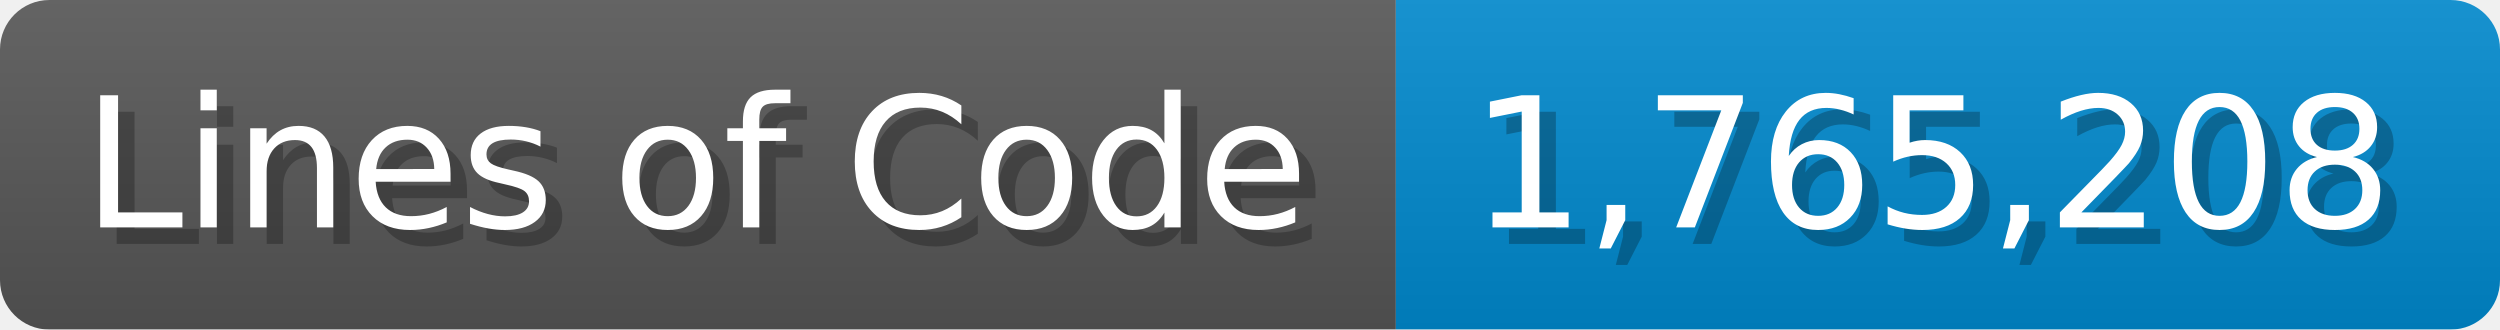
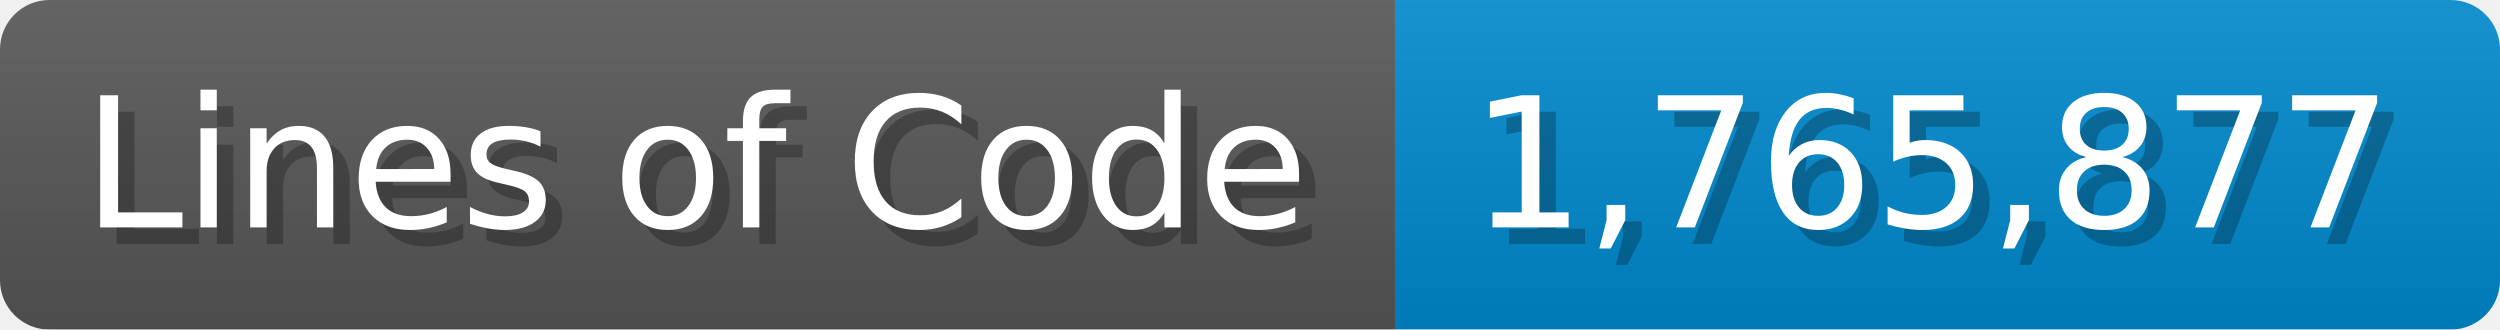
<svg xmlns="http://www.w3.org/2000/svg" width="151.7" height="20" viewBox="0 0 1517 200">
  <linearGradient id="a" x2="0" y2="100%">
    <stop offset="0" stop-opacity=".1" stop-color="#EEE" />
    <stop offset="1" stop-opacity=".1" />
  </linearGradient>
  <mask id="m">
    <rect width="1517" height="200" rx="30" fill="#FFF" />
  </mask>
  <g mask="url(#m)">
    <rect width="847" height="200" fill="#555" />
    <rect width="670" height="200" fill="#08C" x="847" />
    <rect width="1517" height="200" fill="url(#a)" />
  </g>
  <g fill="#fff" text-anchor="start" font-family="Verdana,DejaVu Sans,sans-serif" font-size="110">
    <text x="60" y="148" textLength="747" fill="#000" opacity="0.25">Lines of Code</text>
    <text x="50" y="138" textLength="747">Lines of Code</text>
-     <text x="902" y="148" textLength="570" fill="#000" opacity="0.25">1,765,208</text>
-     <text x="892" y="138" textLength="570">1,765,208</text>
+     <text x="902" y="148" textLength="570" fill="#000" opacity="0.25">1,765,877</text>
+     <text x="892" y="138" textLength="570">1,765,877</text>
  </g>
</svg>
